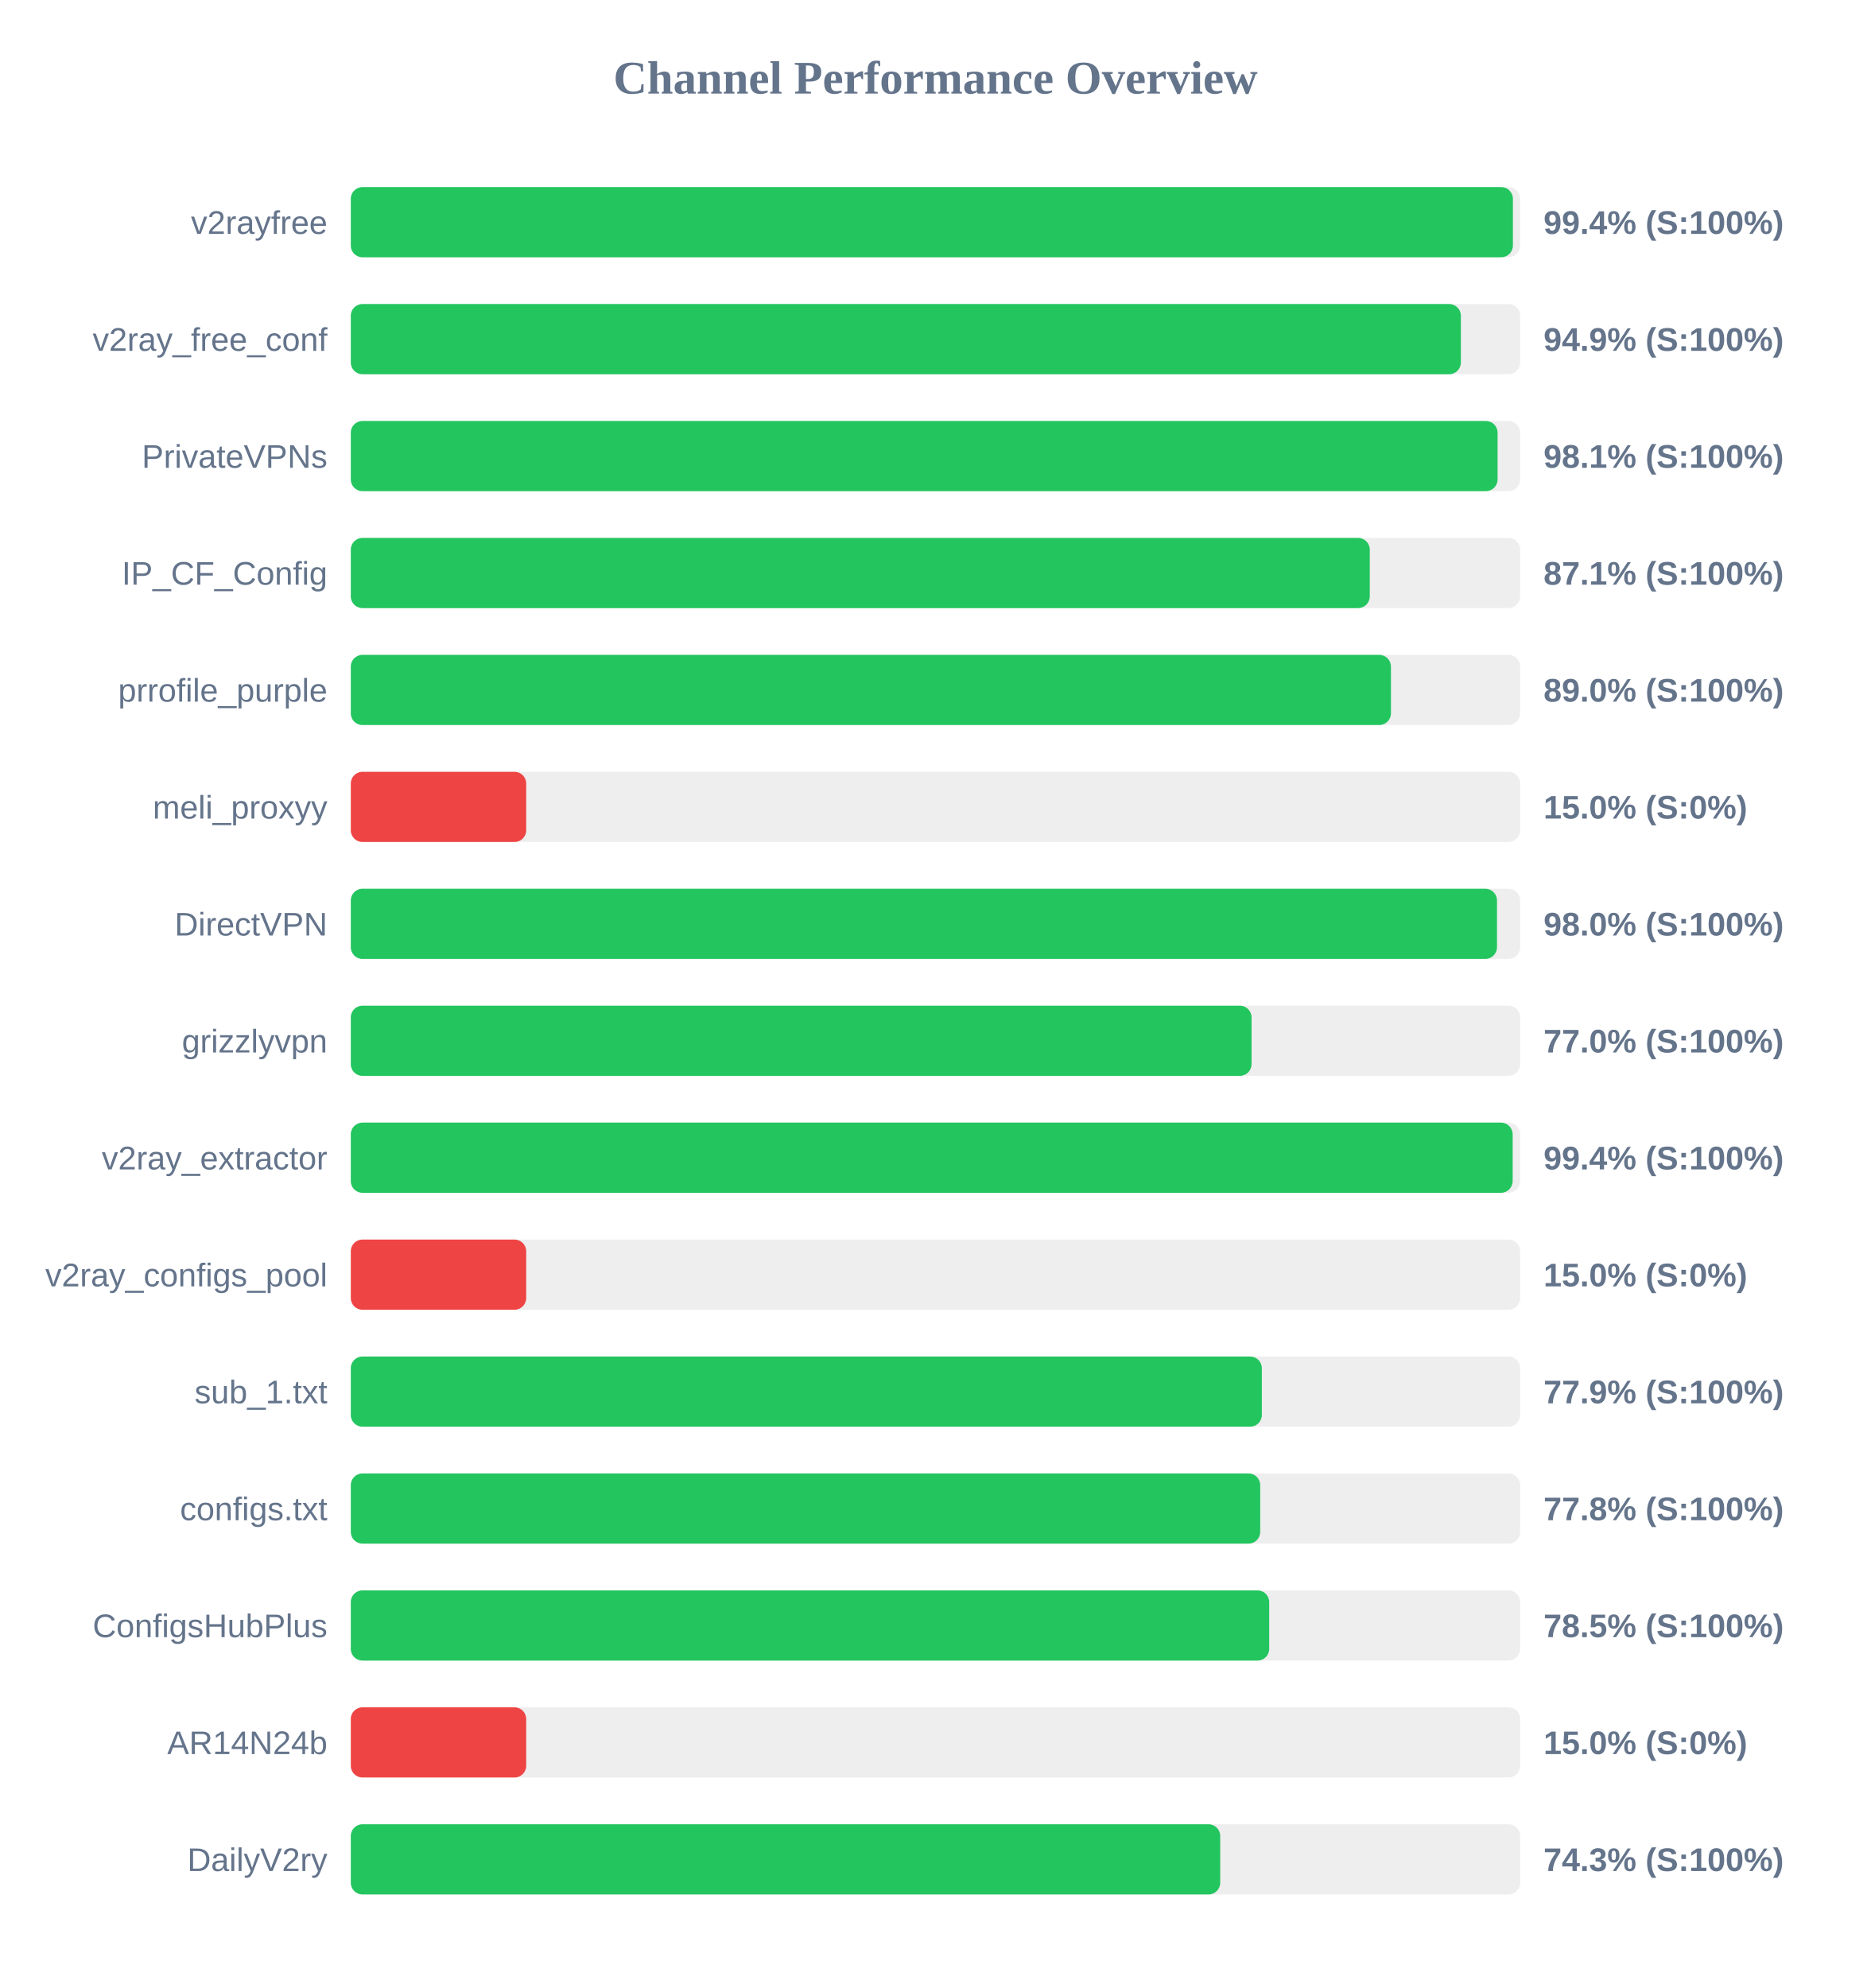
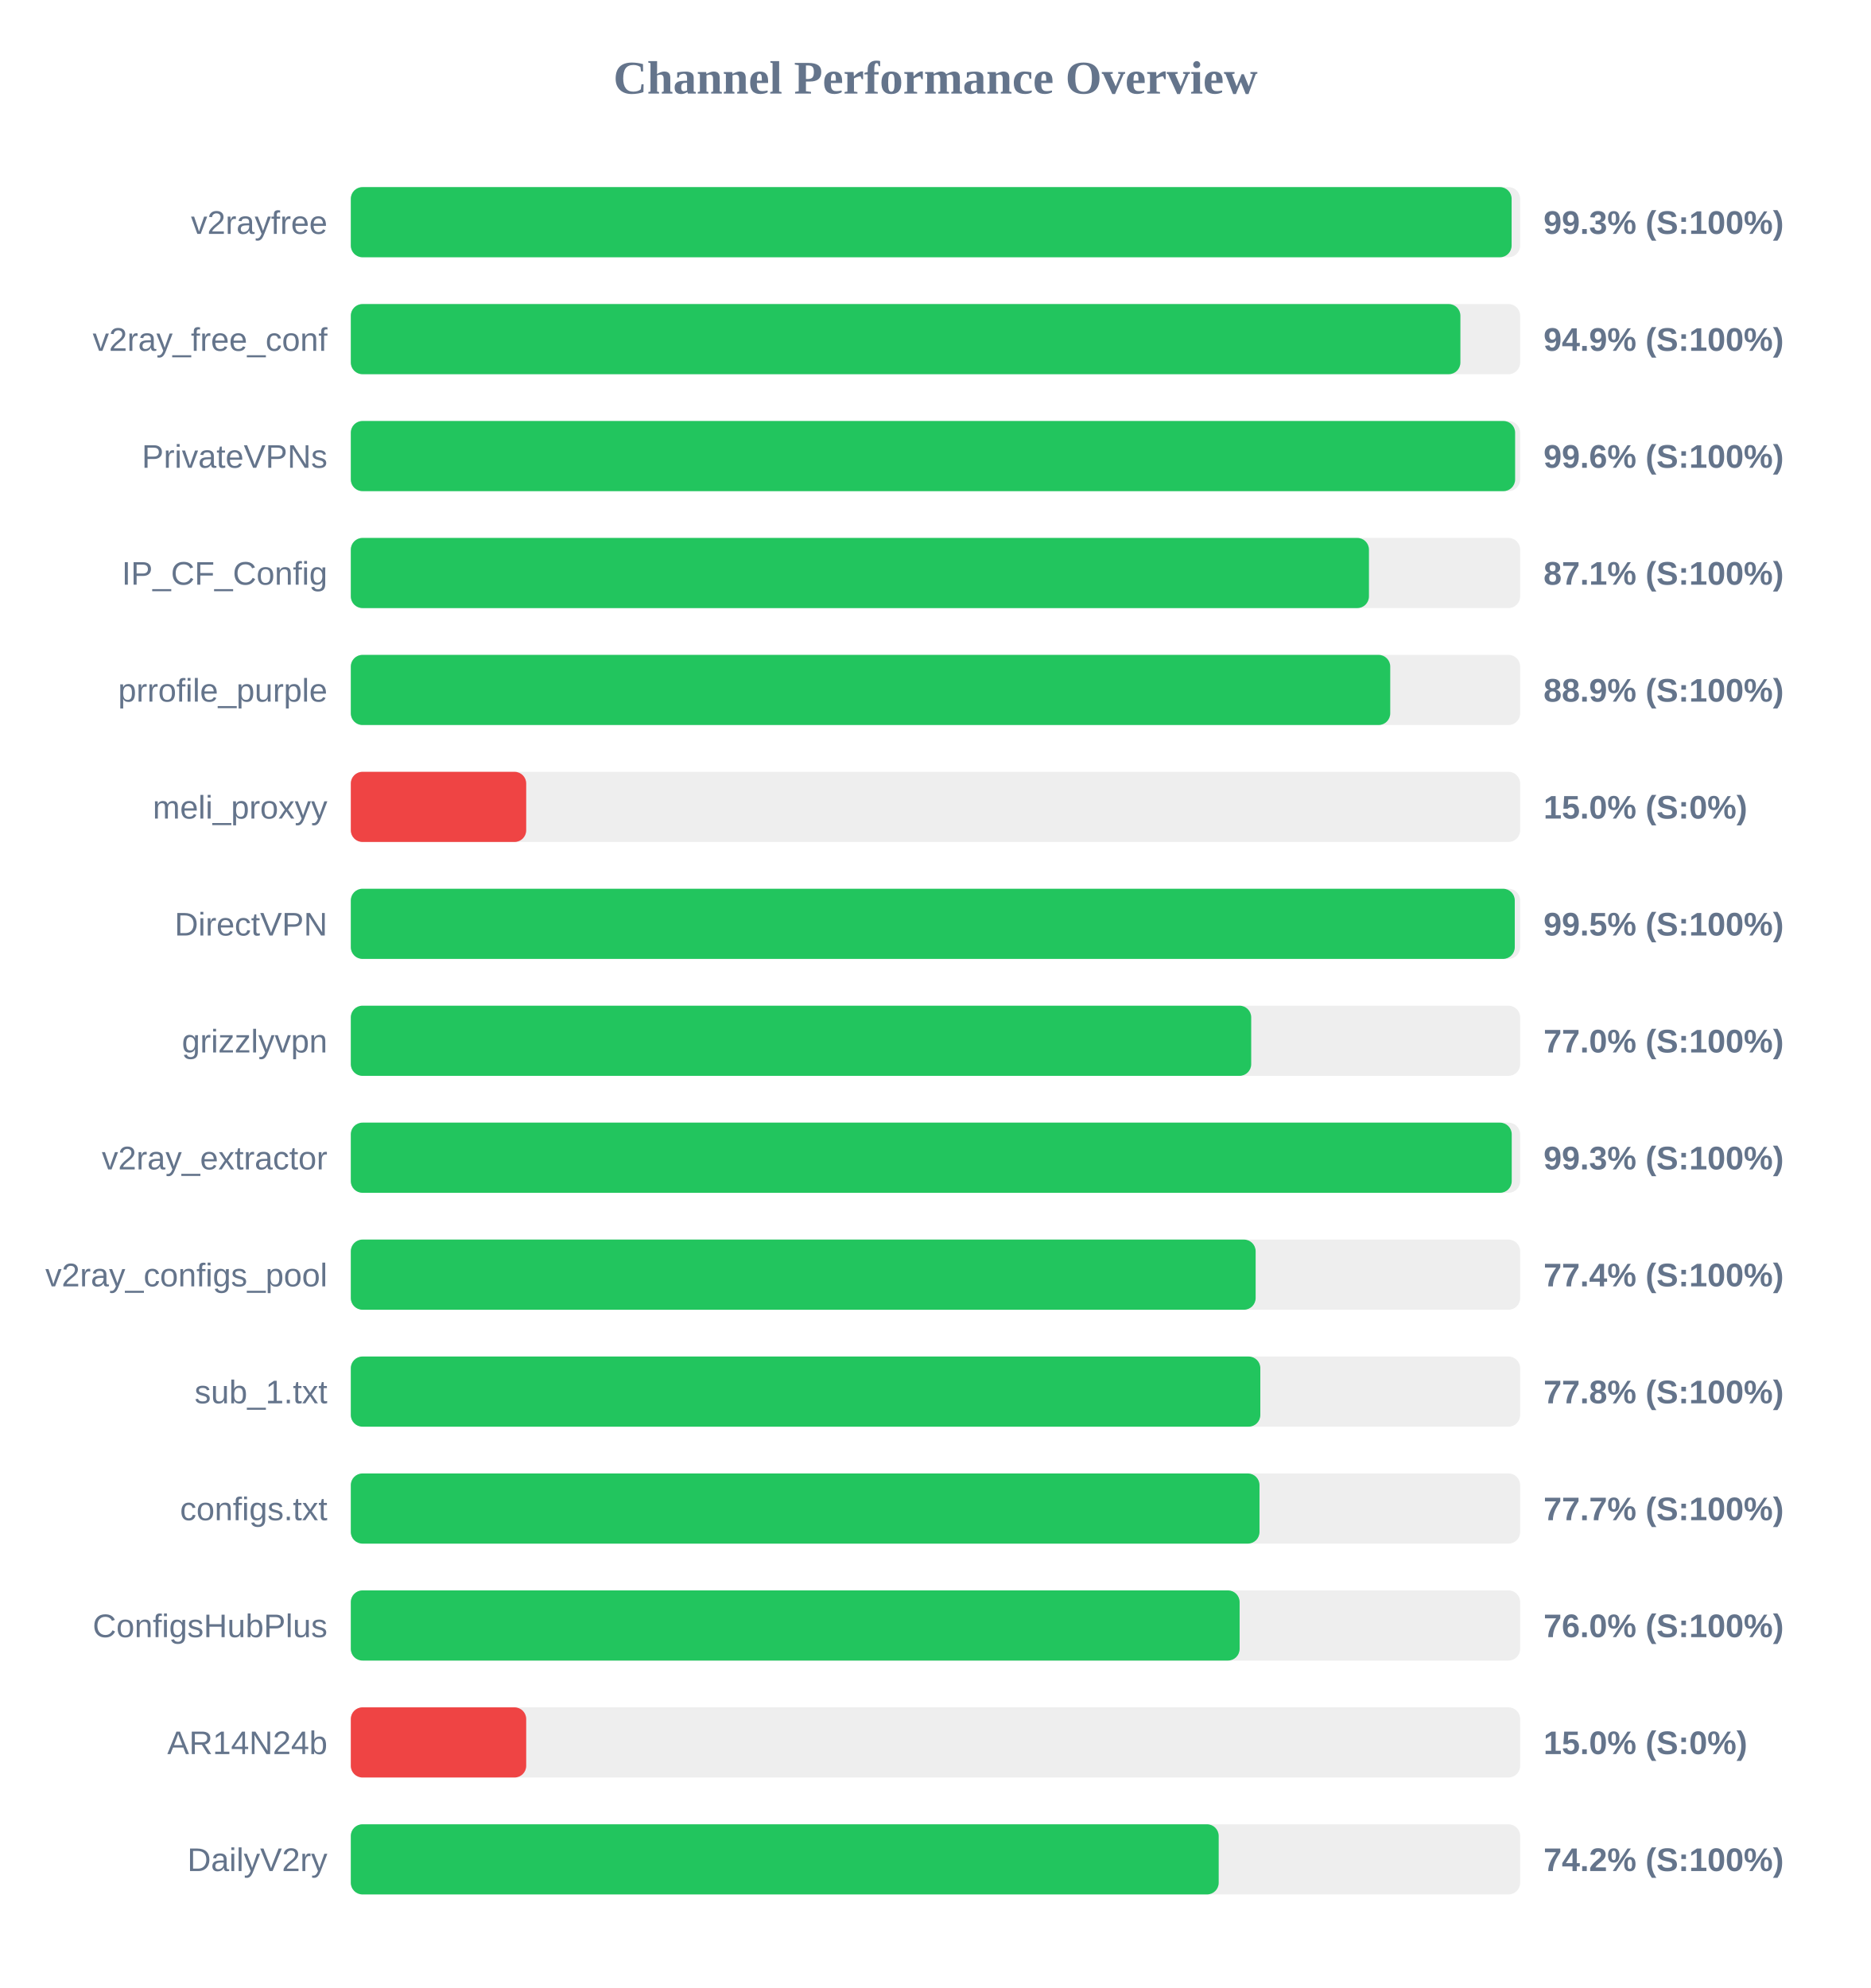
<svg xmlns="http://www.w3.org/2000/svg" width="800" height="850" version="1.1">
  <style>
        .row { font: 14px Arial; fill: #64748b; }
        .score { font: bold 14px Arial; fill: #64748b; }
    </style>
  <text x="400" y="40" text-anchor="middle" font-size="20px" font-weight="bold" fill="#64748b">Channel Performance Overview</text>
  <rect x="150" y="80" width="500" height="30" fill="#eee" rx="5" />
-   <rect x="150" y="80" width="496.9" height="30" fill="#22c55e" rx="5" />
+   <rect x="150" y="80" width="496.35" height="30" fill="#22c55e" rx="5" />
  <text x="140" y="100" text-anchor="end" class="row">v2rayfree</text>
-   <text x="660" y="100" text-anchor="start" class="score">99.4% (S:100%)</text>
+   <text x="660" y="100" text-anchor="start" class="score">99.3% (S:100%)</text>
  <rect x="150" y="130" width="500" height="30" fill="#eee" rx="5" />
-   <rect x="150" y="130" width="474.65" height="30" fill="#22c55e" rx="5" />
+   <rect x="150" y="130" width="474.45" height="30" fill="#22c55e" rx="5" />
  <text x="140" y="150" text-anchor="end" class="row">v2ray_free_conf</text>
  <text x="660" y="150" text-anchor="start" class="score">94.9% (S:100%)</text>
  <rect x="150" y="180" width="500" height="30" fill="#eee" rx="5" />
-   <rect x="150" y="180" width="490.35" height="30" fill="#22c55e" rx="5" />
+   <rect x="150" y="180" width="497.85" height="30" fill="#22c55e" rx="5" />
  <text x="140" y="200" text-anchor="end" class="row">PrivateVPNs</text>
-   <text x="660" y="200" text-anchor="start" class="score">98.1% (S:100%)</text>
+   <text x="660" y="200" text-anchor="start" class="score">99.6% (S:100%)</text>
  <rect x="150" y="230" width="500" height="30" fill="#eee" rx="5" />
-   <rect x="150" y="230" width="435.7" height="30" fill="#22c55e" rx="5" />
+   <rect x="150" y="230" width="435.35" height="30" fill="#22c55e" rx="5" />
  <text x="140" y="250" text-anchor="end" class="row">IP_CF_Config</text>
  <text x="660" y="250" text-anchor="start" class="score">87.1% (S:100%)</text>
  <rect x="150" y="280" width="500" height="30" fill="#eee" rx="5" />
-   <rect x="150" y="280" width="444.75" height="30" fill="#22c55e" rx="5" />
+   <rect x="150" y="280" width="444.45" height="30" fill="#22c55e" rx="5" />
  <text x="140" y="300" text-anchor="end" class="row">prrofile_purple</text>
-   <text x="660" y="300" text-anchor="start" class="score">89.0% (S:100%)</text>
+   <text x="660" y="300" text-anchor="start" class="score">88.9% (S:100%)</text>
  <rect x="150" y="330" width="500" height="30" fill="#eee" rx="5" />
  <rect x="150" y="330" width="75.0" height="30" fill="#ef4444" rx="5" />
  <text x="140" y="350" text-anchor="end" class="row">meli_proxyy</text>
  <text x="660" y="350" text-anchor="start" class="score">15.0% (S:0%)</text>
  <rect x="150" y="380" width="500" height="30" fill="#eee" rx="5" />
-   <rect x="150" y="380" width="490.1" height="30" fill="#22c55e" rx="5" />
+   <rect x="150" y="380" width="497.7" height="30" fill="#22c55e" rx="5" />
  <text x="140" y="400" text-anchor="end" class="row">DirectVPN</text>
-   <text x="660" y="400" text-anchor="start" class="score">98.0% (S:100%)</text>
+   <text x="660" y="400" text-anchor="start" class="score">99.5% (S:100%)</text>
  <rect x="150" y="430" width="500" height="30" fill="#eee" rx="5" />
-   <rect x="150" y="430" width="385.15" height="30" fill="#22c55e" rx="5" />
+   <rect x="150" y="430" width="385.0" height="30" fill="#22c55e" rx="5" />
  <text x="140" y="450" text-anchor="end" class="row">grizzlyvpn</text>
  <text x="660" y="450" text-anchor="start" class="score">77.0% (S:100%)</text>
  <rect x="150" y="480" width="500" height="30" fill="#eee" rx="5" />
-   <rect x="150" y="480" width="496.8" height="30" fill="#22c55e" rx="5" />
+   <rect x="150" y="480" width="496.4" height="30" fill="#22c55e" rx="5" />
  <text x="140" y="500" text-anchor="end" class="row">v2ray_extractor</text>
-   <text x="660" y="500" text-anchor="start" class="score">99.4% (S:100%)</text>
+   <text x="660" y="500" text-anchor="start" class="score">99.3% (S:100%)</text>
  <rect x="150" y="530" width="500" height="30" fill="#eee" rx="5" />
-   <rect x="150" y="530" width="75.0" height="30" fill="#ef4444" rx="5" />
+   <rect x="150" y="530" width="386.9" height="30" fill="#22c55e" rx="5" />
  <text x="140" y="550" text-anchor="end" class="row">v2ray_configs_pool</text>
-   <text x="660" y="550" text-anchor="start" class="score">15.0% (S:0%)</text>
+   <text x="660" y="550" text-anchor="start" class="score">77.4% (S:100%)</text>
  <rect x="150" y="580" width="500" height="30" fill="#eee" rx="5" />
-   <rect x="150" y="580" width="389.55" height="30" fill="#22c55e" rx="5" />
+   <rect x="150" y="580" width="388.9" height="30" fill="#22c55e" rx="5" />
  <text x="140" y="600" text-anchor="end" class="row">sub_1.txt</text>
-   <text x="660" y="600" text-anchor="start" class="score">77.9% (S:100%)</text>
+   <text x="660" y="600" text-anchor="start" class="score">77.8% (S:100%)</text>
  <rect x="150" y="630" width="500" height="30" fill="#eee" rx="5" />
-   <rect x="150" y="630" width="388.85" height="30" fill="#22c55e" rx="5" />
+   <rect x="150" y="630" width="388.55" height="30" fill="#22c55e" rx="5" />
  <text x="140" y="650" text-anchor="end" class="row">configs.txt</text>
-   <text x="660" y="650" text-anchor="start" class="score">77.8% (S:100%)</text>
+   <text x="660" y="650" text-anchor="start" class="score">77.7% (S:100%)</text>
  <rect x="150" y="680" width="500" height="30" fill="#eee" rx="5" />
-   <rect x="150" y="680" width="392.7" height="30" fill="#22c55e" rx="5" />
+   <rect x="150" y="680" width="380.05" height="30" fill="#22c55e" rx="5" />
  <text x="140" y="700" text-anchor="end" class="row">ConfigsHubPlus</text>
-   <text x="660" y="700" text-anchor="start" class="score">78.5% (S:100%)</text>
+   <text x="660" y="700" text-anchor="start" class="score">76.0% (S:100%)</text>
  <rect x="150" y="730" width="500" height="30" fill="#eee" rx="5" />
  <rect x="150" y="730" width="75.0" height="30" fill="#ef4444" rx="5" />
  <text x="140" y="750" text-anchor="end" class="row">AR14N24b</text>
  <text x="660" y="750" text-anchor="start" class="score">15.0% (S:0%)</text>
  <rect x="150" y="780" width="500" height="30" fill="#eee" rx="5" />
-   <rect x="150" y="780" width="371.75" height="30" fill="#22c55e" rx="5" />
+   <rect x="150" y="780" width="371.1" height="30" fill="#22c55e" rx="5" />
  <text x="140" y="800" text-anchor="end" class="row">DailyV2ry</text>
-   <text x="660" y="800" text-anchor="start" class="score">74.3% (S:100%)</text>
+   <text x="660" y="800" text-anchor="start" class="score">74.2% (S:100%)</text>
</svg>
